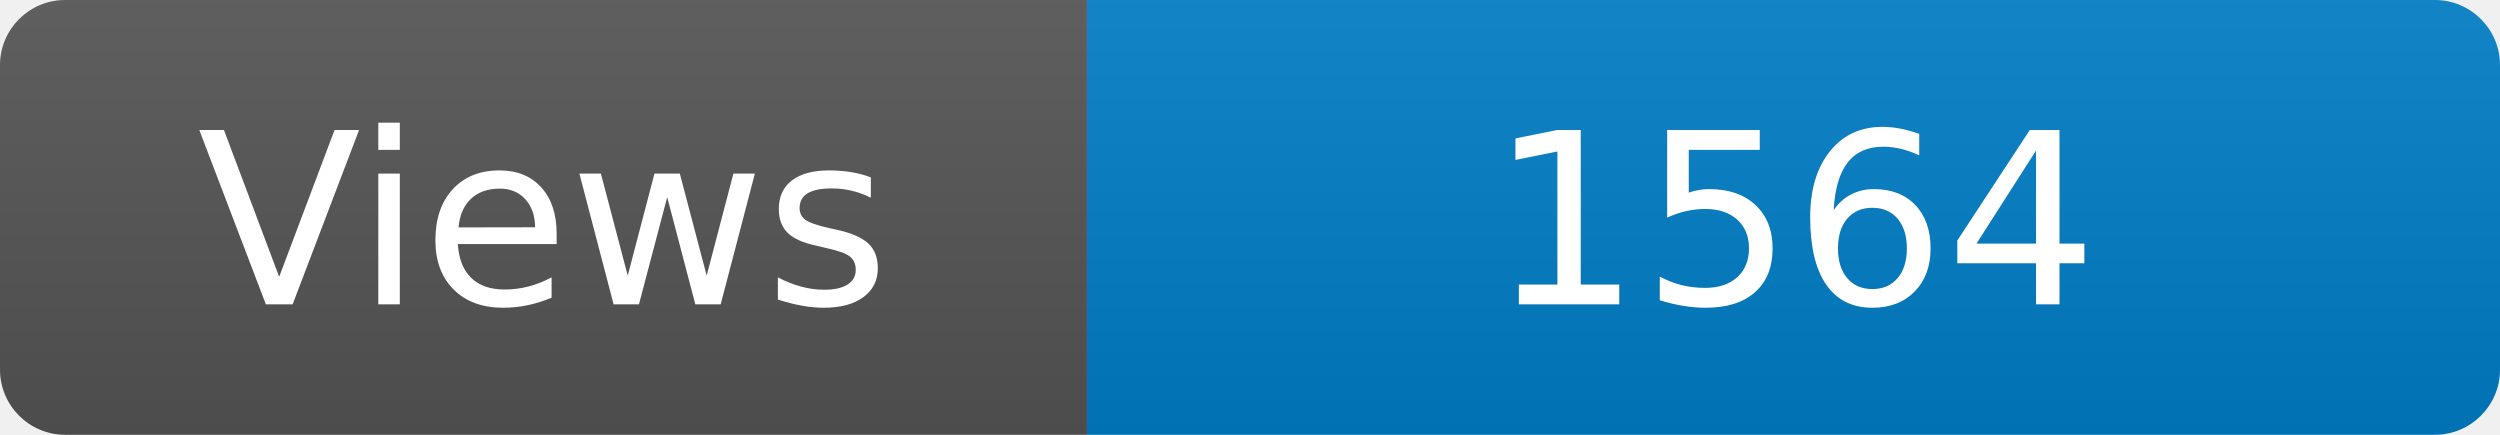
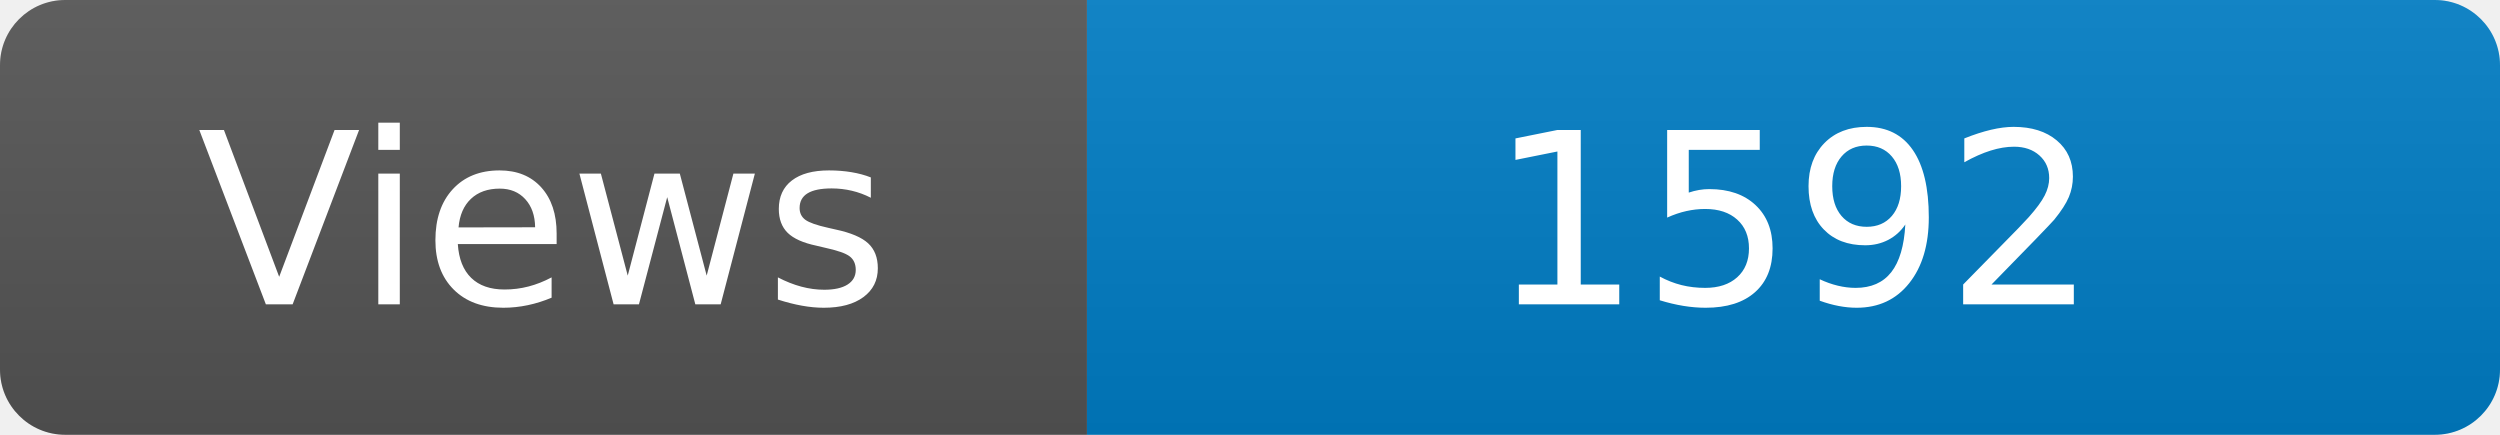
<svg xmlns="http://www.w3.org/2000/svg" width="115" height="20" role="img" aria-label="Maintained?: yes">
  <linearGradient id="s" x2="0" y2="100%">
    <stop offset="0" stop-color="#bbb" stop-opacity=".1" />
    <stop offset="1" stop-opacity=".1" />
  </linearGradient>
  <clipPath id="r">
    <rect width="115" height="20" rx="3" fill="#fff" />
  </clipPath>
  <g clip-path="url(#r)">
    <rect width="50" height="20" fill="#555" />
    <rect x="50" width="160" height="20" fill="#007ec6" />
    <rect width="115" height="20" fill="url(#s)" />
  </g>
  <g fill="#fff" text-anchor="middle" font-family="Verdana,Geneva,DejaVu Sans,sans-serif" font-size="110">
    <text x="250" y="140" transform="scale(.1)" fill="#fff">Views</text>
-     <text x="825" y="140" transform="scale(.1)" fill="#fff">1564</text>
+     <text x="825" y="140" transform="scale(.1)" fill="#fff">1592</text>
  </g>
</svg>
